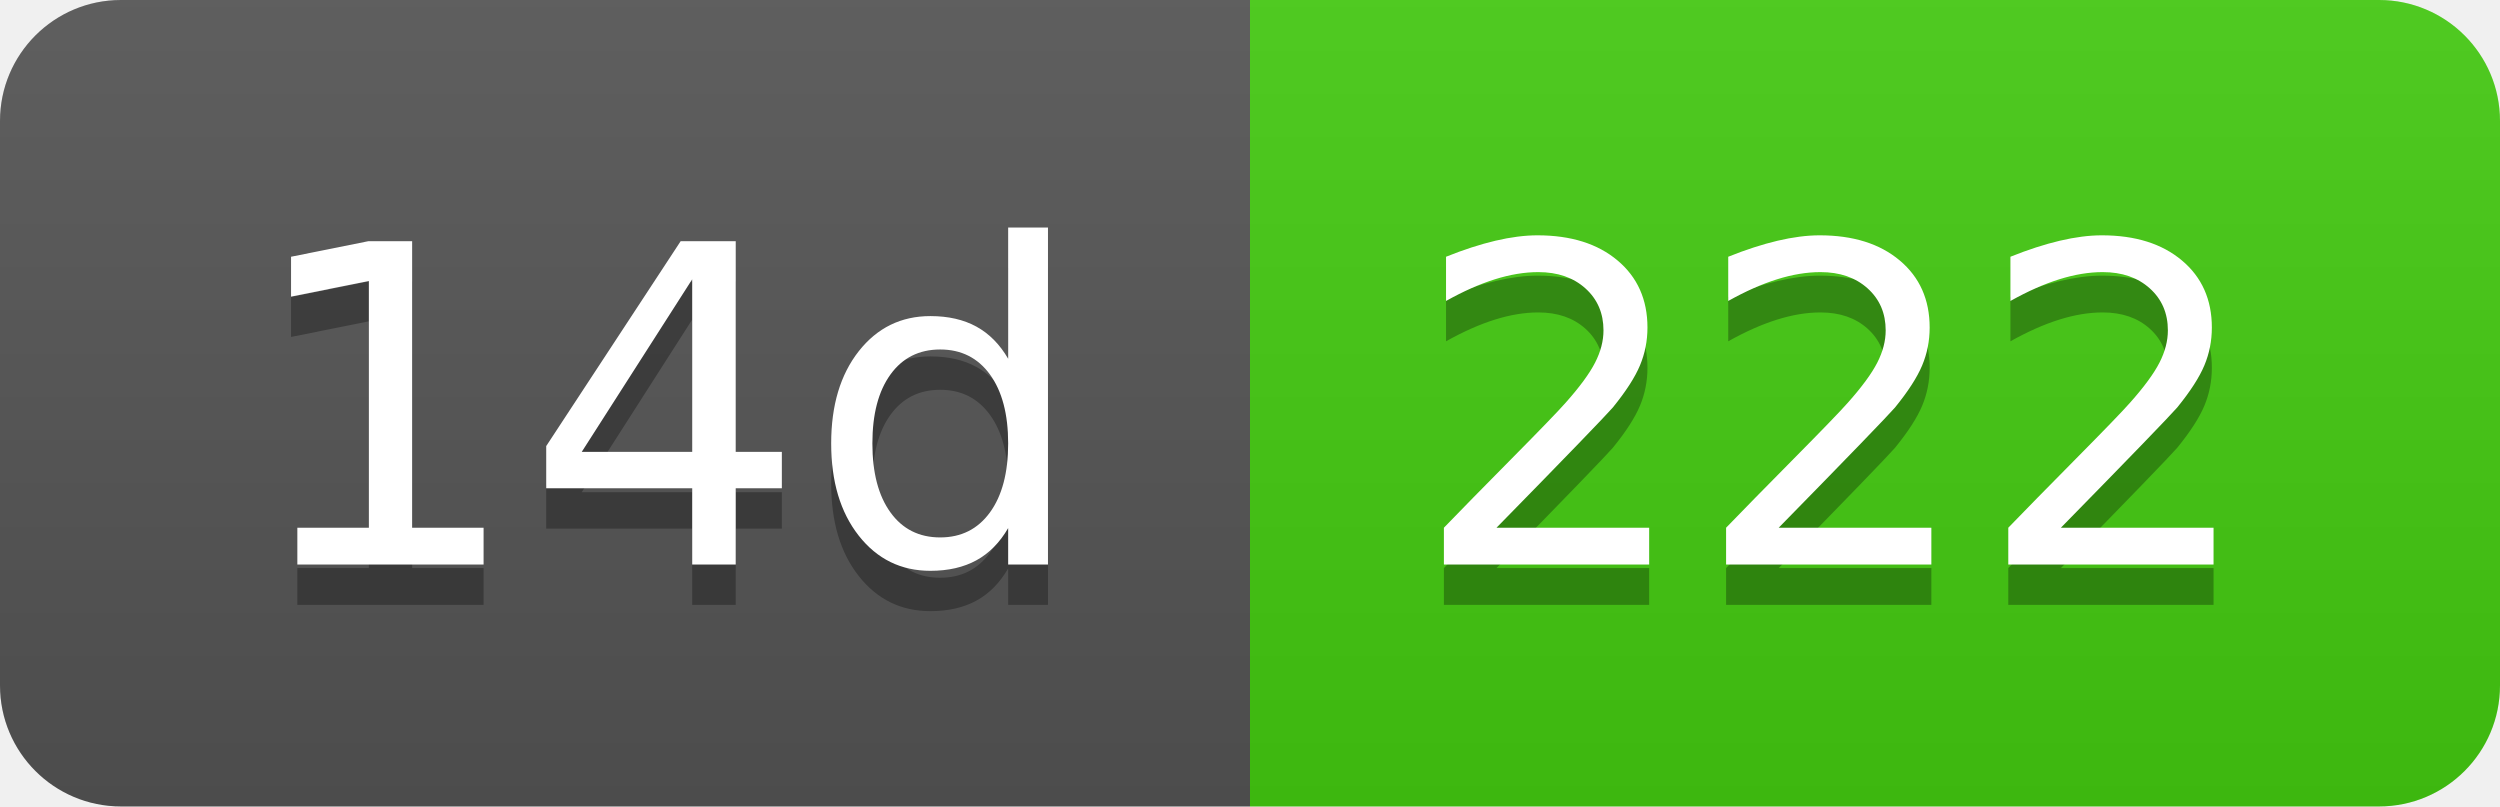
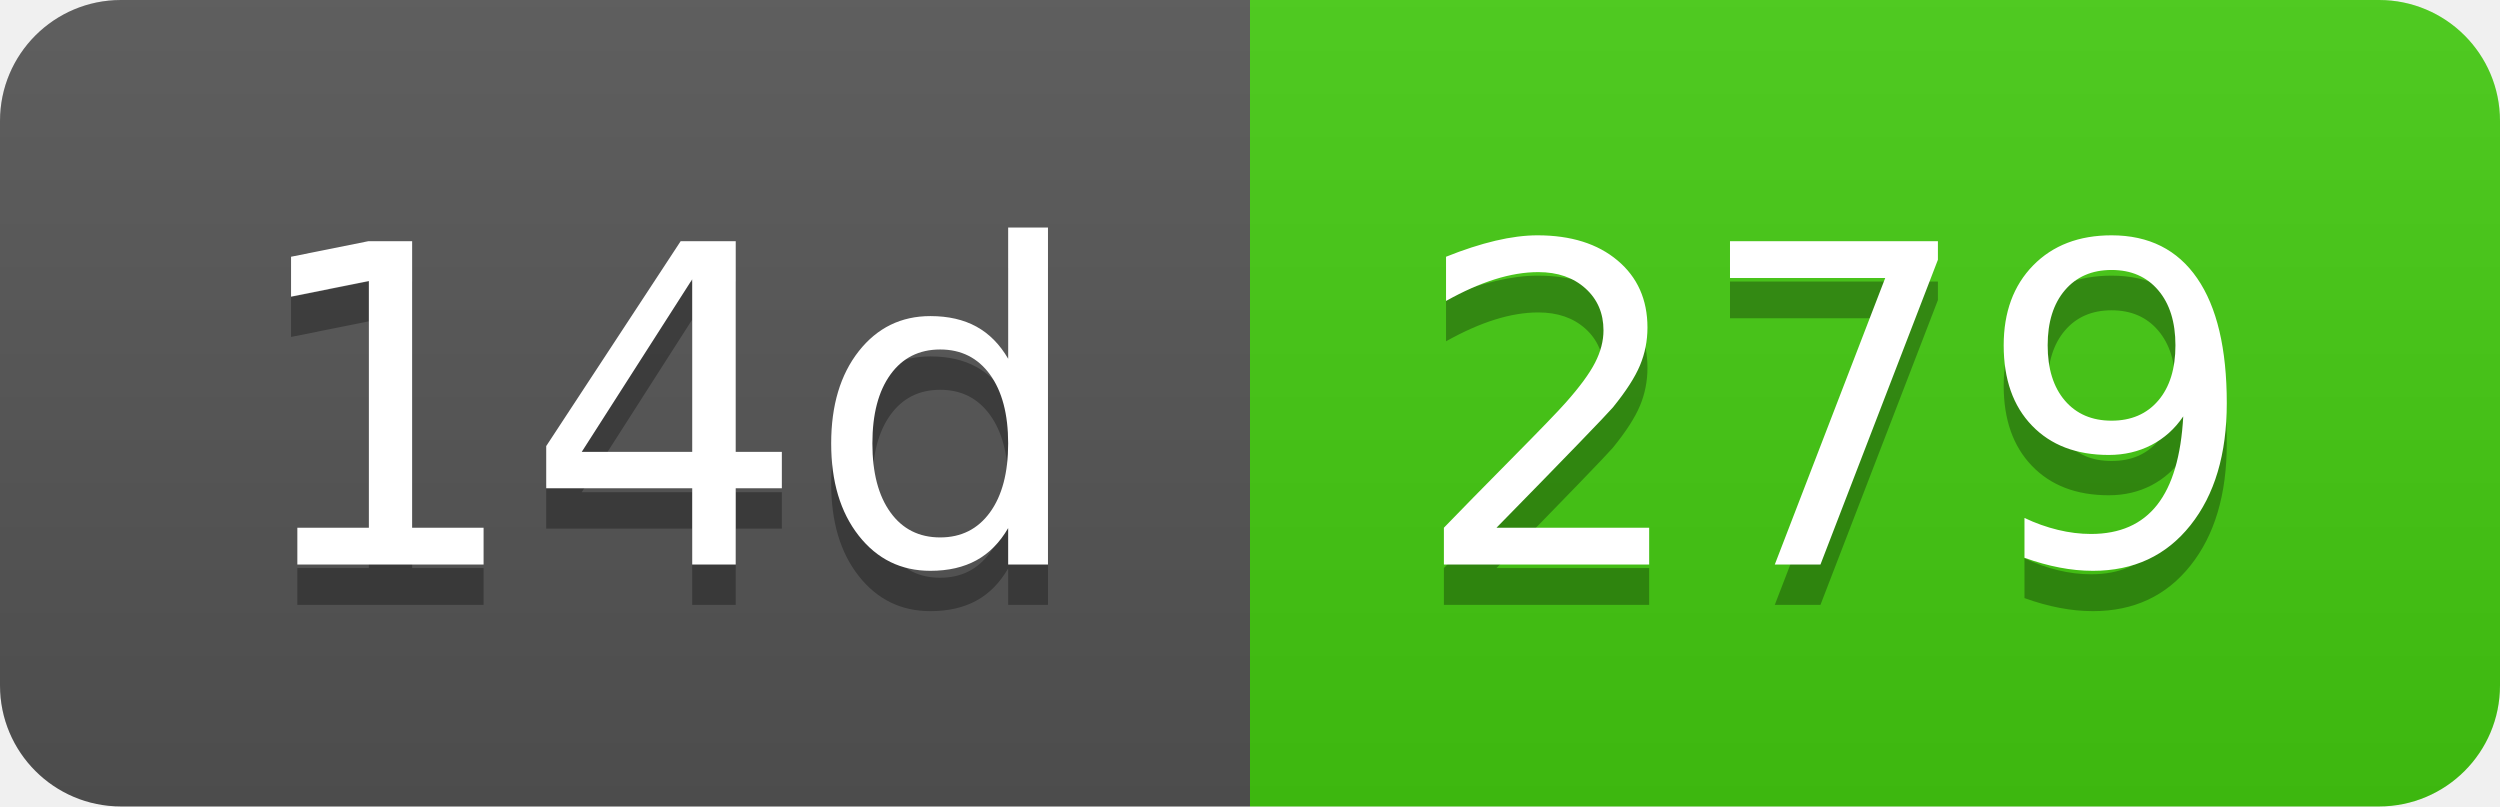
- <svg xmlns="http://www.w3.org/2000/svg" width="62" height="20" role="img" aria-label="14d: 222">
+ <svg xmlns="http://www.w3.org/2000/svg" width="62" height="20" role="img" aria-label="14d: 279">
  <linearGradient id="s" x2="0" y2="100%">
    <stop offset="0" stop-color="#bbb" stop-opacity=".1" />
    <stop offset="1" stop-opacity=".1" />
  </linearGradient>
  <clipPath id="r">
    <rect width="62" height="20" rx="3" fill="#fff" />
  </clipPath>
  <g clip-path="url(#r)">
    <rect width="31" height="20" fill="#555" />
    <rect x="31" width="31" height="20" fill="#4c1" />
    <rect width="62" height="20" fill="url(#s)" />
  </g>
  <g fill="#fff" text-anchor="middle" font-family="Verdana,Geneva,DejaVu Sans,sans-serif" text-rendering="geometricPrecision" font-size="110">
    <text aria-hidden="true" x="165" y="150" fill="#010101" fill-opacity=".3" transform="scale(.1)" textLength="210">14d</text>
    <text x="165" y="140" transform="scale(.1)" fill="#fff" textLength="210">14d</text>
-     <text aria-hidden="true" x="455" y="150" fill="#010101" fill-opacity=".3" transform="scale(.1)" textLength="210">222</text>
-     <text x="455" y="140" transform="scale(.1)" fill="#fff" textLength="210">222</text>
+     <text aria-hidden="true" x="455" y="150" fill="#010101" fill-opacity=".3" transform="scale(.1)" textLength="210">279</text>
+     <text x="455" y="140" transform="scale(.1)" fill="#fff" textLength="210">279</text>
  </g>
</svg>
